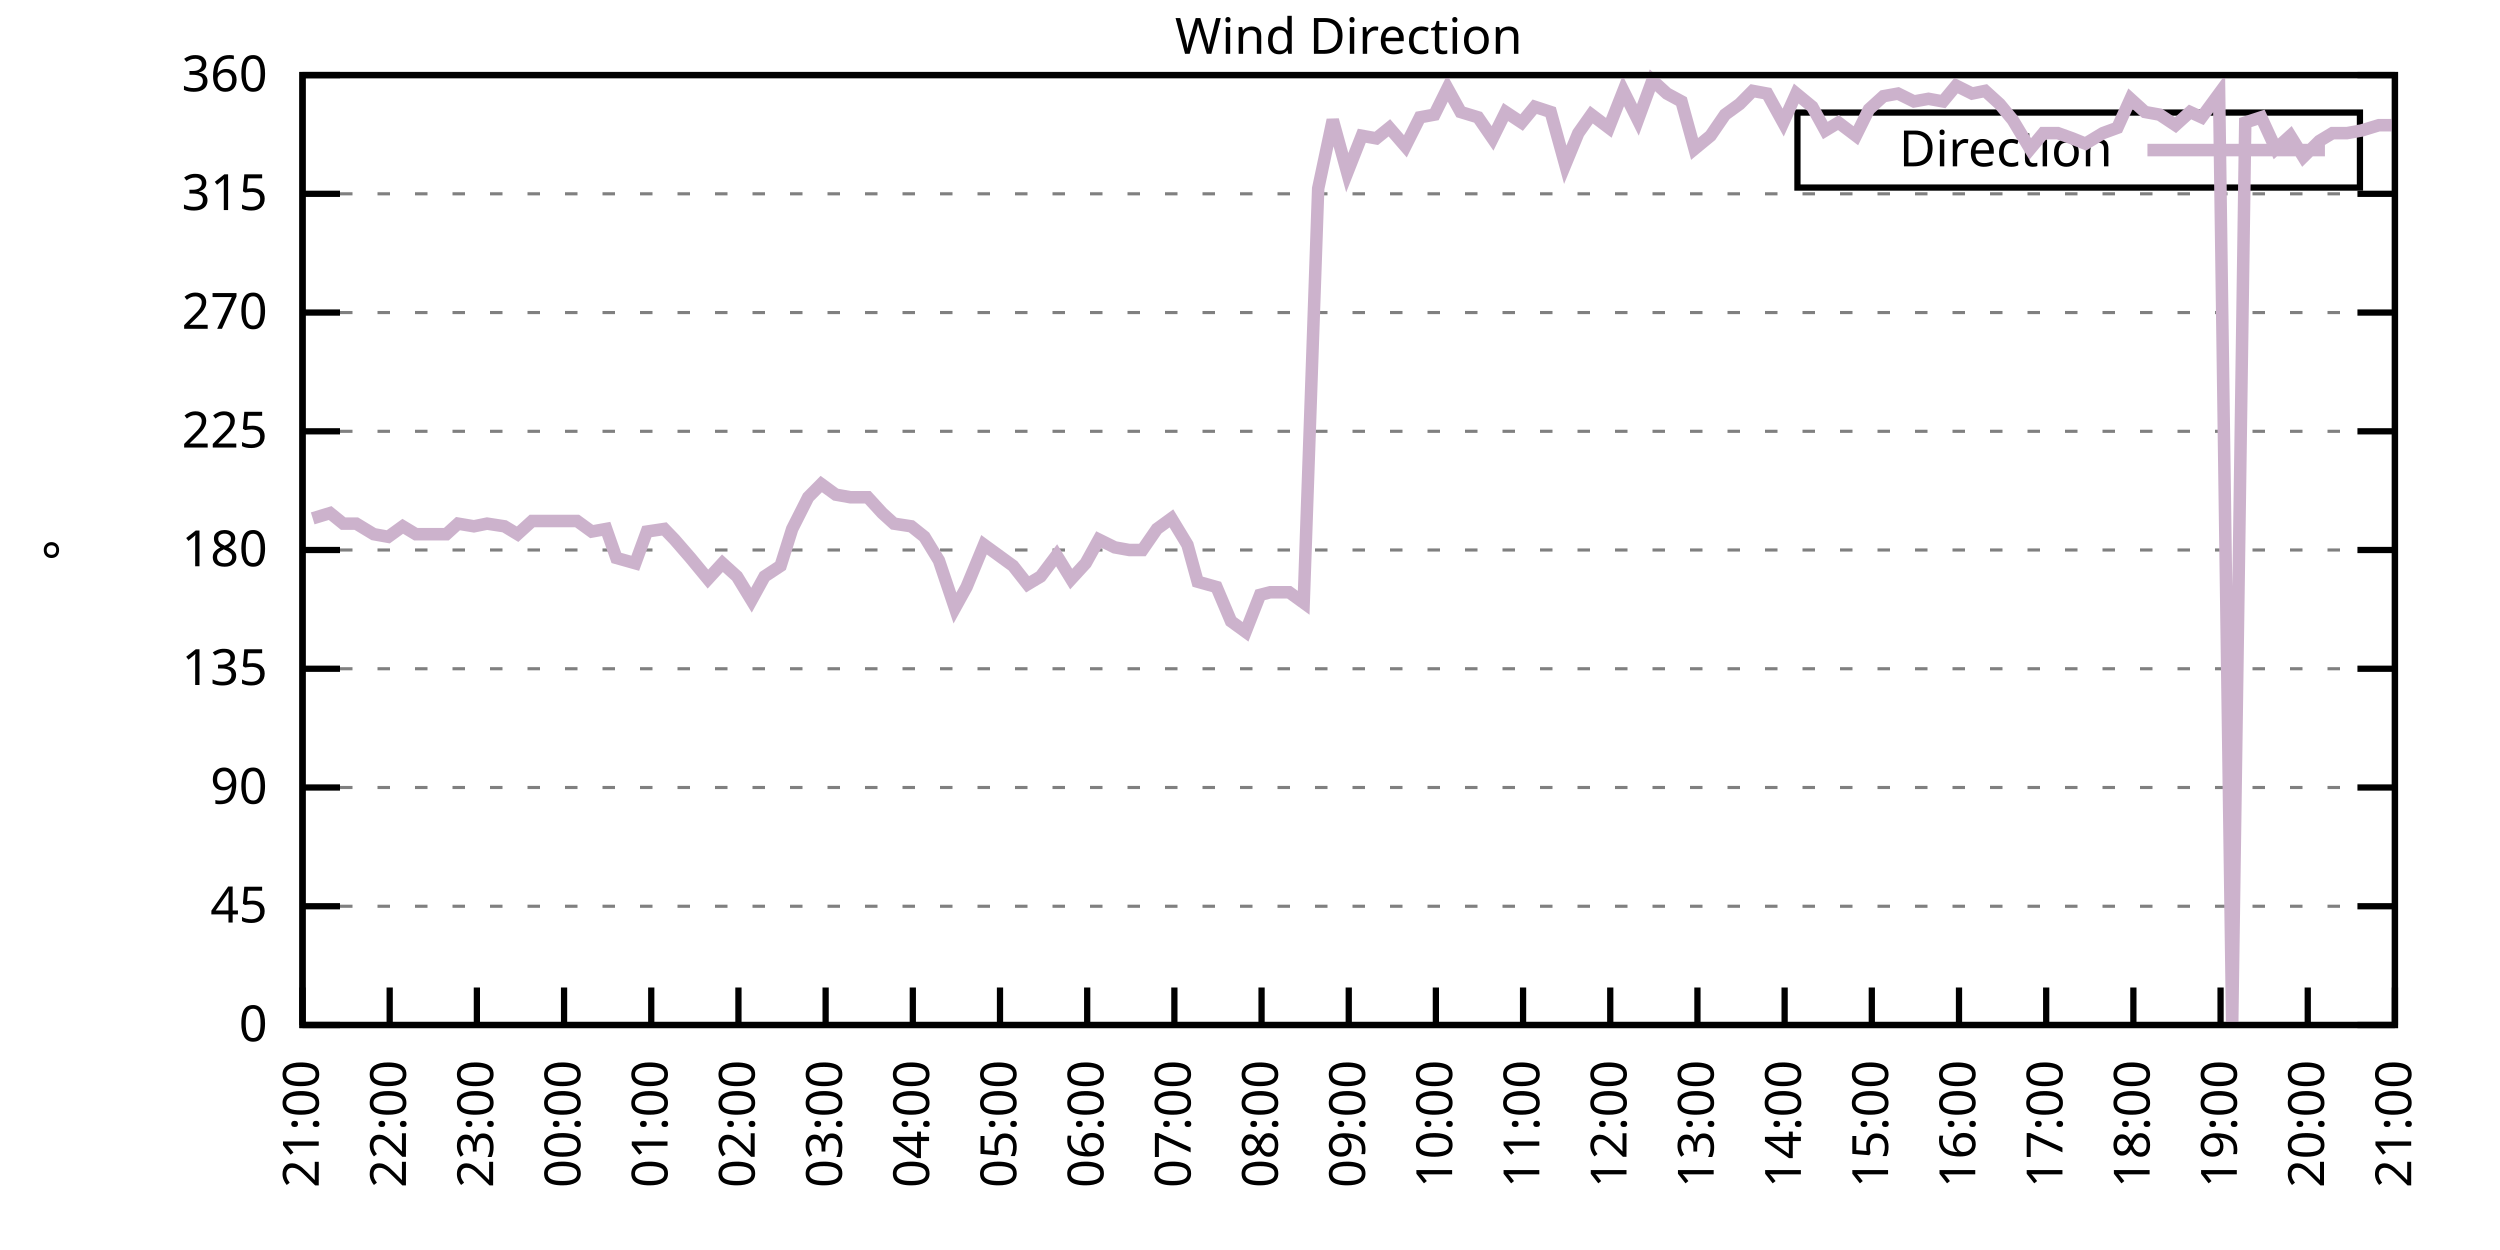
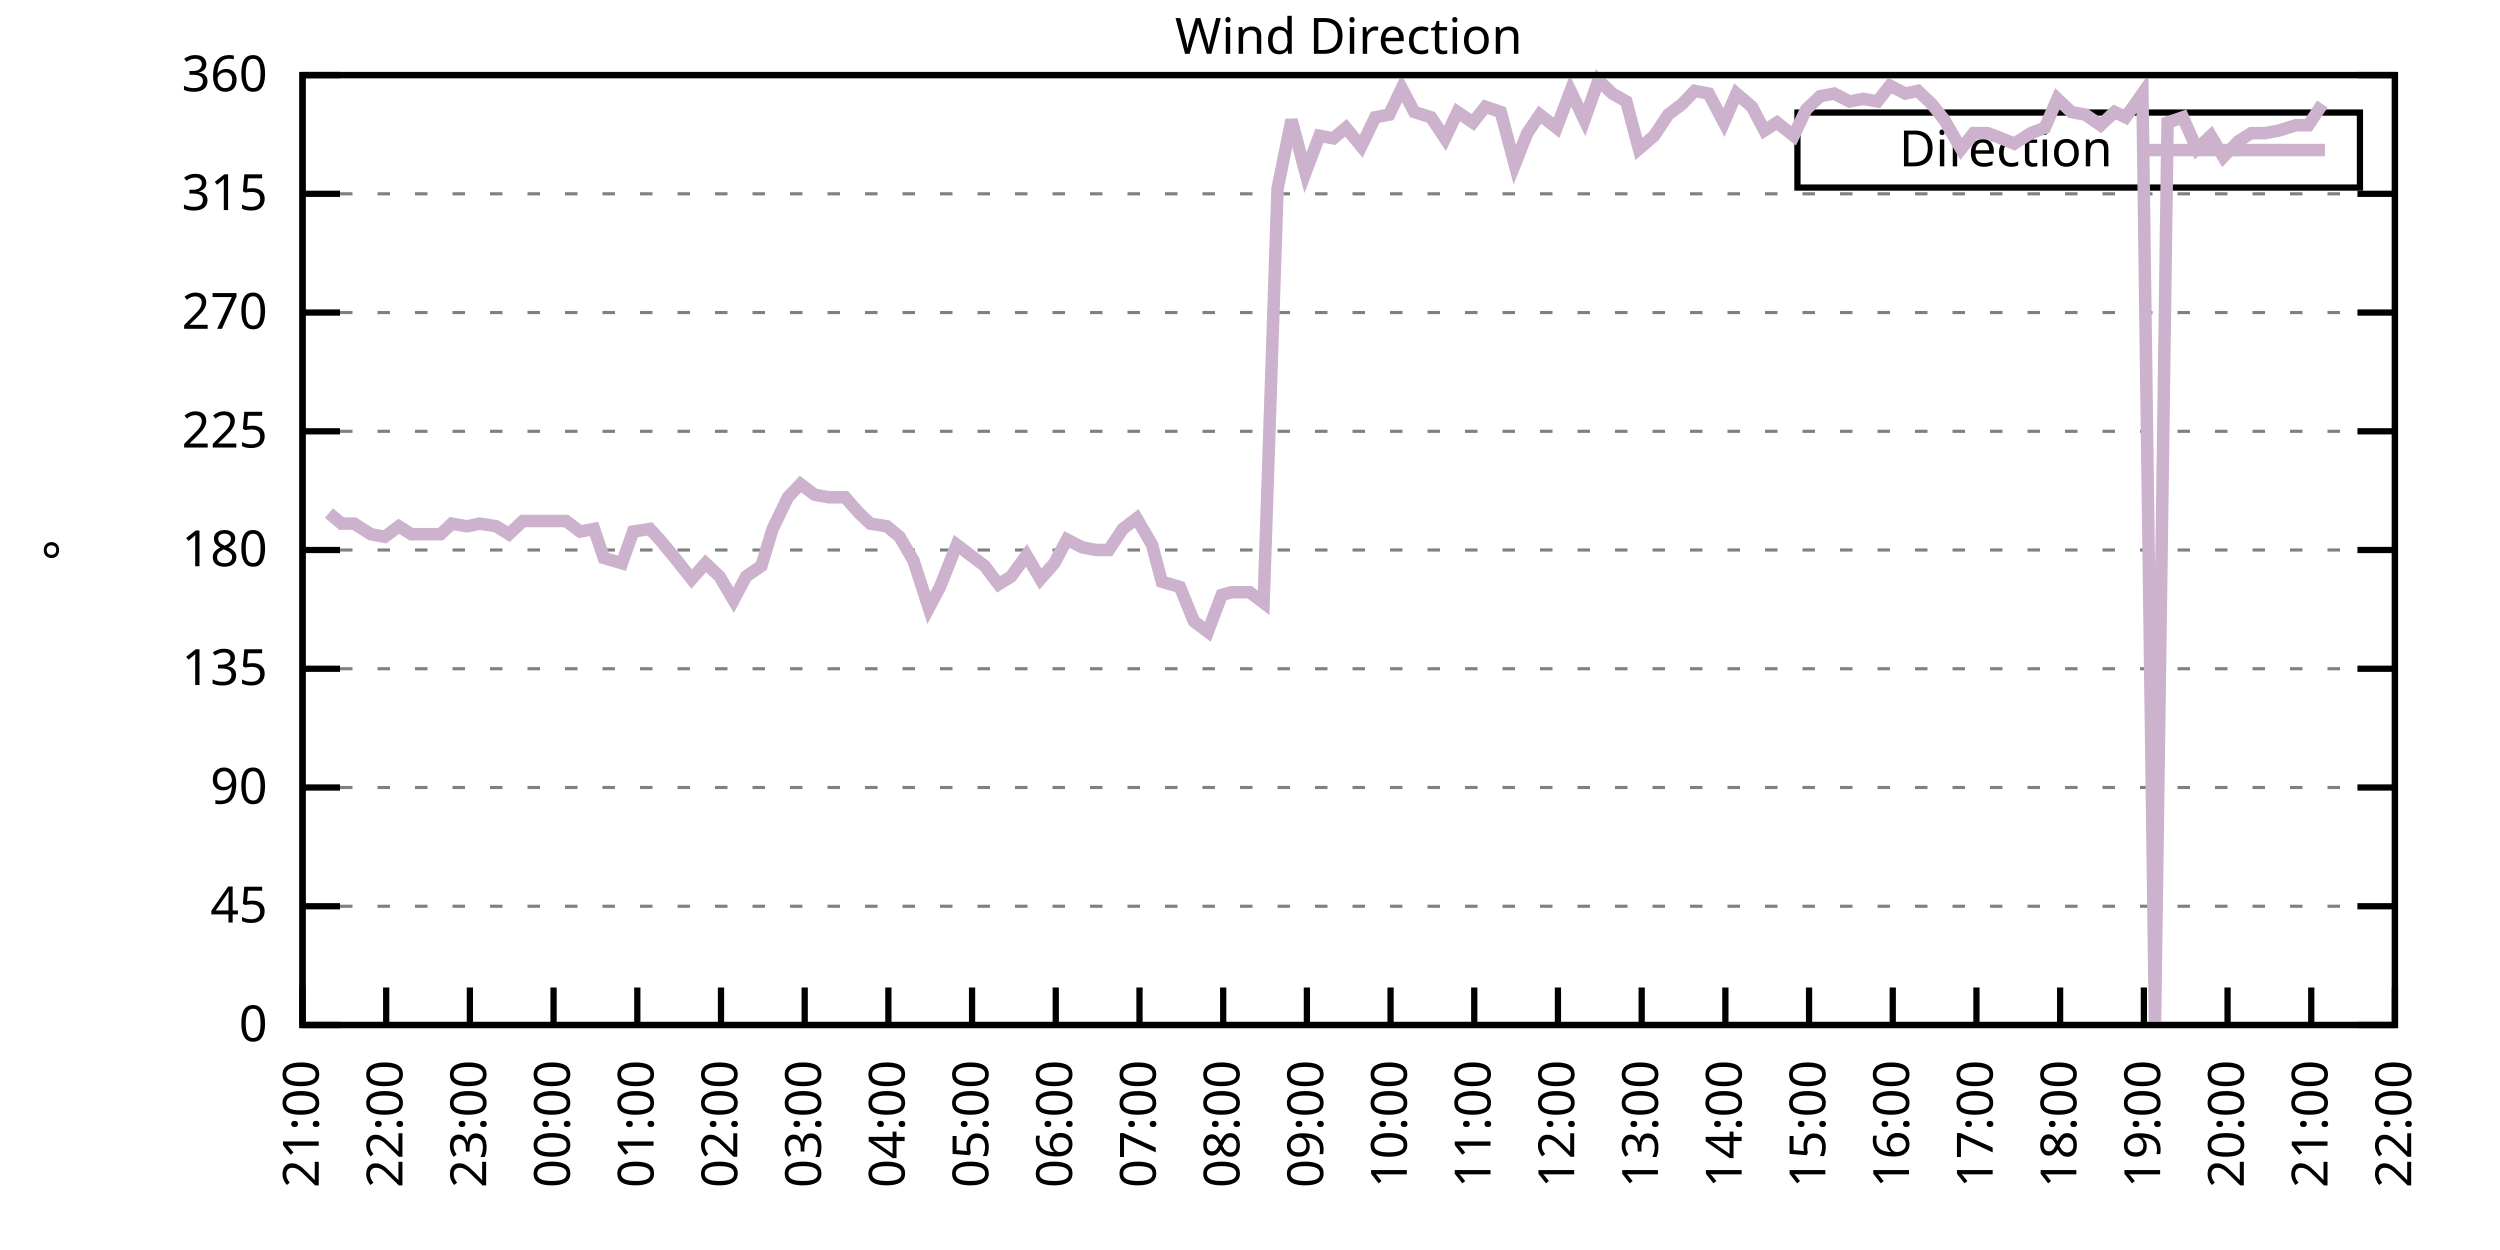
<svg xmlns="http://www.w3.org/2000/svg" xmlns:xlink="http://www.w3.org/1999/xlink" width="400" height="200" viewBox="0 0 400 200">
  <g id="gnuplot_canvas">
    <rect x="0" y="0" width="400" height="200" fill="none" />
    <defs>
      <circle id="gpDot" r="0.5" stroke-width="0.5" stroke="currentColor" />
      <path id="gpPt0" stroke-width="0.333" stroke="currentColor" d="M-1,0 h2 M0,-1 v2" />
      <path id="gpPt1" stroke-width="0.333" stroke="currentColor" d="M-1,-1 L1,1 M1,-1 L-1,1" />
      <path id="gpPt2" stroke-width="0.333" stroke="currentColor" d="M-1,0 L1,0 M0,-1 L0,1 M-1,-1 L1,1 M-1,1 L1,-1" />
      <rect id="gpPt3" stroke-width="0.333" stroke="currentColor" x="-1" y="-1" width="2" height="2" />
      <rect id="gpPt4" stroke-width="0.333" stroke="currentColor" fill="currentColor" x="-1" y="-1" width="2" height="2" />
      <circle id="gpPt5" stroke-width="0.333" stroke="currentColor" cx="0" cy="0" r="1" />
      <use xlink:href="#gpPt5" id="gpPt6" fill="currentColor" stroke="none" />
      <path id="gpPt7" stroke-width="0.333" stroke="currentColor" d="M0,-1.33 L-1.33,0.67 L1.33,0.67 z" />
      <use xlink:href="#gpPt7" id="gpPt8" fill="currentColor" stroke="none" />
      <use xlink:href="#gpPt7" id="gpPt9" stroke="currentColor" transform="rotate(180)" />
      <use xlink:href="#gpPt9" id="gpPt10" fill="currentColor" stroke="none" />
      <use xlink:href="#gpPt3" id="gpPt11" stroke="currentColor" transform="rotate(45)" />
      <use xlink:href="#gpPt11" id="gpPt12" fill="currentColor" stroke="none" />
      <path id="gpPt13" stroke-width="0.333" stroke="currentColor" d="M0,1.330 L1.265,0.411 L0.782,-1.067 L-0.782,-1.076 L-1.265,0.411 z" />
      <use xlink:href="#gpPt13" id="gpPt14" fill="currentColor" stroke="none" />
      <filter id="textbox" filterUnits="objectBoundingBox" x="0" y="0" height="1" width="1">
        <feFlood flood-color="white" flood-opacity="1" result="bgnd" />
        <feComposite in="SourceGraphic" in2="bgnd" operator="atop" />
      </filter>
      <filter id="greybox" filterUnits="objectBoundingBox" x="0" y="0" height="1" width="1">
        <feFlood flood-color="lightgrey" flood-opacity="1" result="grey" />
        <feComposite in="SourceGraphic" in2="grey" operator="atop" />
      </filter>
    </defs>
    <g fill="none" color="white" stroke="currentColor" stroke-width="1.00" stroke-linecap="butt" stroke-linejoin="miter">
</g>
    <g fill="none" color="black" stroke="currentColor" stroke-width="1.00" stroke-linecap="butt" stroke-linejoin="miter">
      <g stroke="none" shape-rendering="crispEdges">
        <polygon fill="rgb(255, 255, 255)" points="48.40,164.00 383.18,164.00 383.18,12.02 48.40,12.02 " />
      </g>
    </g>
    <g fill="none" color="black" stroke="currentColor" stroke-width="1.00" stroke-linecap="butt" stroke-linejoin="miter">
</g>
    <g fill="none" color="black" stroke="black" stroke-width="0.50" stroke-linecap="butt" stroke-linejoin="miter">
</g>
    <g fill="none" color="gray" stroke="currentColor" stroke-width="0.50" stroke-linecap="butt" stroke-linejoin="miter">
      <path stroke="gray" stroke-dasharray="2,4" class="gridline" d="M48.40,164.00 L383.19,164.00  " />
    </g>
    <g fill="none" color="gray" stroke="gray" stroke-width="1.00" stroke-linecap="butt" stroke-linejoin="miter">
</g>
    <g fill="none" color="black" stroke="currentColor" stroke-width="1.00" stroke-linecap="butt" stroke-linejoin="miter">
      <path stroke="black" d="M48.40,164.00 L54.40,164.00 M383.19,164.00 L377.19,164.00  " />
      <g transform="translate(42.80,166.60)" stroke="none" fill="black" font-family="Sans" font-size="8.00" text-anchor="end">
        <text>
          <tspan font-family="Sans"> 0</tspan>
        </text>
      </g>
    </g>
    <g fill="none" color="black" stroke="currentColor" stroke-width="1.00" stroke-linecap="butt" stroke-linejoin="miter">
</g>
    <g fill="none" color="black" stroke="black" stroke-width="0.50" stroke-linecap="butt" stroke-linejoin="miter">
</g>
    <g fill="none" color="gray" stroke="currentColor" stroke-width="0.50" stroke-linecap="butt" stroke-linejoin="miter">
      <path stroke="gray" stroke-dasharray="2,4" class="gridline" d="M48.40,145.00 L383.19,145.00  " />
    </g>
    <g fill="none" color="gray" stroke="gray" stroke-width="1.00" stroke-linecap="butt" stroke-linejoin="miter">
</g>
    <g fill="none" color="black" stroke="currentColor" stroke-width="1.00" stroke-linecap="butt" stroke-linejoin="miter">
      <path stroke="black" d="M48.40,145.00 L54.40,145.00 M383.19,145.00 L377.19,145.00  " />
      <g transform="translate(42.80,147.60)" stroke="none" fill="black" font-family="Sans" font-size="8.00" text-anchor="end">
        <text>
          <tspan font-family="Sans"> 45</tspan>
        </text>
      </g>
    </g>
    <g fill="none" color="black" stroke="currentColor" stroke-width="1.00" stroke-linecap="butt" stroke-linejoin="miter">
</g>
    <g fill="none" color="black" stroke="black" stroke-width="0.50" stroke-linecap="butt" stroke-linejoin="miter">
</g>
    <g fill="none" color="gray" stroke="currentColor" stroke-width="0.50" stroke-linecap="butt" stroke-linejoin="miter">
      <path stroke="gray" stroke-dasharray="2,4" class="gridline" d="M48.40,126.00 L383.19,126.00  " />
    </g>
    <g fill="none" color="gray" stroke="gray" stroke-width="1.00" stroke-linecap="butt" stroke-linejoin="miter">
</g>
    <g fill="none" color="black" stroke="currentColor" stroke-width="1.00" stroke-linecap="butt" stroke-linejoin="miter">
      <path stroke="black" d="M48.40,126.00 L54.40,126.00 M383.19,126.00 L377.19,126.00  " />
      <g transform="translate(42.80,128.60)" stroke="none" fill="black" font-family="Sans" font-size="8.00" text-anchor="end">
        <text>
          <tspan font-family="Sans"> 90</tspan>
        </text>
      </g>
    </g>
    <g fill="none" color="black" stroke="currentColor" stroke-width="1.00" stroke-linecap="butt" stroke-linejoin="miter">
</g>
    <g fill="none" color="black" stroke="black" stroke-width="0.50" stroke-linecap="butt" stroke-linejoin="miter">
</g>
    <g fill="none" color="gray" stroke="currentColor" stroke-width="0.50" stroke-linecap="butt" stroke-linejoin="miter">
      <path stroke="gray" stroke-dasharray="2,4" class="gridline" d="M48.40,107.00 L383.19,107.00  " />
    </g>
    <g fill="none" color="gray" stroke="gray" stroke-width="1.00" stroke-linecap="butt" stroke-linejoin="miter">
</g>
    <g fill="none" color="black" stroke="currentColor" stroke-width="1.00" stroke-linecap="butt" stroke-linejoin="miter">
      <path stroke="black" d="M48.40,107.00 L54.40,107.00 M383.19,107.00 L377.19,107.00  " />
      <g transform="translate(42.80,109.60)" stroke="none" fill="black" font-family="Sans" font-size="8.00" text-anchor="end">
        <text>
          <tspan font-family="Sans"> 135</tspan>
        </text>
      </g>
    </g>
    <g fill="none" color="black" stroke="currentColor" stroke-width="1.00" stroke-linecap="butt" stroke-linejoin="miter">
</g>
    <g fill="none" color="black" stroke="black" stroke-width="0.50" stroke-linecap="butt" stroke-linejoin="miter">
</g>
    <g fill="none" color="gray" stroke="currentColor" stroke-width="0.50" stroke-linecap="butt" stroke-linejoin="miter">
      <path stroke="gray" stroke-dasharray="2,4" class="gridline" d="M48.40,88.00 L383.19,88.00  " />
    </g>
    <g fill="none" color="gray" stroke="gray" stroke-width="1.00" stroke-linecap="butt" stroke-linejoin="miter">
</g>
    <g fill="none" color="black" stroke="currentColor" stroke-width="1.00" stroke-linecap="butt" stroke-linejoin="miter">
      <path stroke="black" d="M48.40,88.00 L54.40,88.00 M383.19,88.00 L377.19,88.00  " />
      <g transform="translate(42.80,90.60)" stroke="none" fill="black" font-family="Sans" font-size="8.00" text-anchor="end">
        <text>
          <tspan font-family="Sans"> 180</tspan>
        </text>
      </g>
    </g>
    <g fill="none" color="black" stroke="currentColor" stroke-width="1.00" stroke-linecap="butt" stroke-linejoin="miter">
</g>
    <g fill="none" color="black" stroke="black" stroke-width="0.50" stroke-linecap="butt" stroke-linejoin="miter">
</g>
    <g fill="none" color="gray" stroke="currentColor" stroke-width="0.50" stroke-linecap="butt" stroke-linejoin="miter">
      <path stroke="gray" stroke-dasharray="2,4" class="gridline" d="M48.40,69.01 L383.19,69.01  " />
    </g>
    <g fill="none" color="gray" stroke="gray" stroke-width="1.00" stroke-linecap="butt" stroke-linejoin="miter">
</g>
    <g fill="none" color="black" stroke="currentColor" stroke-width="1.00" stroke-linecap="butt" stroke-linejoin="miter">
      <path stroke="black" d="M48.40,69.01 L54.40,69.01 M383.19,69.01 L377.19,69.01  " />
      <g transform="translate(42.80,71.61)" stroke="none" fill="black" font-family="Sans" font-size="8.00" text-anchor="end">
        <text>
          <tspan font-family="Sans"> 225</tspan>
        </text>
      </g>
    </g>
    <g fill="none" color="black" stroke="currentColor" stroke-width="1.00" stroke-linecap="butt" stroke-linejoin="miter">
</g>
    <g fill="none" color="black" stroke="black" stroke-width="0.50" stroke-linecap="butt" stroke-linejoin="miter">
</g>
    <g fill="none" color="gray" stroke="currentColor" stroke-width="0.50" stroke-linecap="butt" stroke-linejoin="miter">
      <path stroke="gray" stroke-dasharray="2,4" class="gridline" d="M48.40,50.01 L383.19,50.01  " />
    </g>
    <g fill="none" color="gray" stroke="gray" stroke-width="1.00" stroke-linecap="butt" stroke-linejoin="miter">
</g>
    <g fill="none" color="black" stroke="currentColor" stroke-width="1.00" stroke-linecap="butt" stroke-linejoin="miter">
      <path stroke="black" d="M48.40,50.01 L54.40,50.01 M383.19,50.01 L377.19,50.01  " />
      <g transform="translate(42.80,52.61)" stroke="none" fill="black" font-family="Sans" font-size="8.00" text-anchor="end">
        <text>
          <tspan font-family="Sans"> 270</tspan>
        </text>
      </g>
    </g>
    <g fill="none" color="black" stroke="currentColor" stroke-width="1.00" stroke-linecap="butt" stroke-linejoin="miter">
</g>
    <g fill="none" color="black" stroke="black" stroke-width="0.50" stroke-linecap="butt" stroke-linejoin="miter">
</g>
    <g fill="none" color="gray" stroke="currentColor" stroke-width="0.50" stroke-linecap="butt" stroke-linejoin="miter">
      <path stroke="gray" stroke-dasharray="2,4" class="gridline" d="M48.40,31.01 L383.19,31.01  " />
    </g>
    <g fill="none" color="gray" stroke="gray" stroke-width="1.00" stroke-linecap="butt" stroke-linejoin="miter">
</g>
    <g fill="none" color="black" stroke="currentColor" stroke-width="1.00" stroke-linecap="butt" stroke-linejoin="miter">
      <path stroke="black" d="M48.40,31.01 L54.40,31.01 M383.19,31.01 L377.19,31.01  " />
      <g transform="translate(42.80,33.61)" stroke="none" fill="black" font-family="Sans" font-size="8.00" text-anchor="end">
        <text>
          <tspan font-family="Sans"> 315</tspan>
        </text>
      </g>
    </g>
    <g fill="none" color="black" stroke="currentColor" stroke-width="1.00" stroke-linecap="butt" stroke-linejoin="miter">
</g>
    <g fill="none" color="black" stroke="black" stroke-width="0.50" stroke-linecap="butt" stroke-linejoin="miter">
</g>
    <g fill="none" color="gray" stroke="currentColor" stroke-width="0.50" stroke-linecap="butt" stroke-linejoin="miter">
      <path stroke="gray" stroke-dasharray="2,4" class="gridline" d="M48.40,12.01 L383.19,12.01  " />
    </g>
    <g fill="none" color="gray" stroke="gray" stroke-width="1.00" stroke-linecap="butt" stroke-linejoin="miter">
</g>
    <g fill="none" color="black" stroke="currentColor" stroke-width="1.00" stroke-linecap="butt" stroke-linejoin="miter">
      <path stroke="black" d="M48.40,12.01 L54.40,12.01 M383.19,12.01 L377.19,12.01  " />
      <g transform="translate(42.80,14.61)" stroke="none" fill="black" font-family="Sans" font-size="8.00" text-anchor="end">
        <text>
          <tspan font-family="Sans"> 360</tspan>
        </text>
      </g>
    </g>
    <g fill="none" color="black" stroke="currentColor" stroke-width="1.00" stroke-linecap="butt" stroke-linejoin="miter">
      <path stroke="black" d="M48.40,164.00 L48.40,158.00  " />
      <g transform="translate(51.00,169.60) rotate(270.00)" stroke="none" fill="black" font-family="Sans" font-size="8.00" text-anchor="end">
        <text>
          <tspan font-family="Sans">21:00</tspan>
        </text>
      </g>
    </g>
    <g fill="none" color="black" stroke="currentColor" stroke-width="1.00" stroke-linecap="butt" stroke-linejoin="miter">
-       <path stroke="black" d="M62.35,164.00 L62.35,158.00  " />
-       <g transform="translate(64.95,169.60) rotate(270.00)" stroke="none" fill="black" font-family="Sans" font-size="8.00" text-anchor="end">
+       <path stroke="black" d="M61.79,164.00 L61.79,158.00  " />
+       <g transform="translate(64.39,169.60) rotate(270.00)" stroke="none" fill="black" font-family="Sans" font-size="8.00" text-anchor="end">
        <text>
          <tspan font-family="Sans">22:00</tspan>
        </text>
      </g>
    </g>
    <g fill="none" color="black" stroke="currentColor" stroke-width="1.00" stroke-linecap="butt" stroke-linejoin="miter">
-       <path stroke="black" d="M76.30,164.00 L76.30,158.00  " />
-       <g transform="translate(78.90,169.60) rotate(270.00)" stroke="none" fill="black" font-family="Sans" font-size="8.00" text-anchor="end">
+       <path stroke="black" d="M75.18,164.00 L75.18,158.00  " />
+       <g transform="translate(77.78,169.60) rotate(270.00)" stroke="none" fill="black" font-family="Sans" font-size="8.00" text-anchor="end">
        <text>
          <tspan font-family="Sans">23:00</tspan>
        </text>
      </g>
    </g>
    <g fill="none" color="black" stroke="currentColor" stroke-width="1.00" stroke-linecap="butt" stroke-linejoin="miter">
-       <path stroke="black" d="M90.25,164.00 L90.25,158.00  " />
-       <g transform="translate(92.85,169.60) rotate(270.00)" stroke="none" fill="black" font-family="Sans" font-size="8.00" text-anchor="end">
+       <path stroke="black" d="M88.57,164.00 L88.57,158.00  " />
+       <g transform="translate(91.17,169.60) rotate(270.00)" stroke="none" fill="black" font-family="Sans" font-size="8.00" text-anchor="end">
        <text>
          <tspan font-family="Sans">00:00</tspan>
        </text>
      </g>
    </g>
    <g fill="none" color="black" stroke="currentColor" stroke-width="1.00" stroke-linecap="butt" stroke-linejoin="miter">
-       <path stroke="black" d="M104.20,164.00 L104.20,158.00  " />
-       <g transform="translate(106.80,169.60) rotate(270.00)" stroke="none" fill="black" font-family="Sans" font-size="8.00" text-anchor="end">
+       <path stroke="black" d="M101.97,164.00 L101.97,158.00  " />
+       <g transform="translate(104.57,169.60) rotate(270.00)" stroke="none" fill="black" font-family="Sans" font-size="8.00" text-anchor="end">
        <text>
          <tspan font-family="Sans">01:00</tspan>
        </text>
      </g>
    </g>
    <g fill="none" color="black" stroke="currentColor" stroke-width="1.00" stroke-linecap="butt" stroke-linejoin="miter">
-       <path stroke="black" d="M118.15,164.00 L118.15,158.00  " />
-       <g transform="translate(120.75,169.60) rotate(270.00)" stroke="none" fill="black" font-family="Sans" font-size="8.00" text-anchor="end">
+       <path stroke="black" d="M115.36,164.00 L115.36,158.00  " />
+       <g transform="translate(117.96,169.60) rotate(270.00)" stroke="none" fill="black" font-family="Sans" font-size="8.00" text-anchor="end">
        <text>
          <tspan font-family="Sans">02:00</tspan>
        </text>
      </g>
    </g>
    <g fill="none" color="black" stroke="currentColor" stroke-width="1.00" stroke-linecap="butt" stroke-linejoin="miter">
-       <path stroke="black" d="M132.10,164.00 L132.10,158.00  " />
-       <g transform="translate(134.70,169.60) rotate(270.00)" stroke="none" fill="black" font-family="Sans" font-size="8.00" text-anchor="end">
+       <path stroke="black" d="M128.75,164.00 L128.75,158.00  " />
+       <g transform="translate(131.35,169.60) rotate(270.00)" stroke="none" fill="black" font-family="Sans" font-size="8.00" text-anchor="end">
        <text>
          <tspan font-family="Sans">03:00</tspan>
        </text>
      </g>
    </g>
    <g fill="none" color="black" stroke="currentColor" stroke-width="1.00" stroke-linecap="butt" stroke-linejoin="miter">
-       <path stroke="black" d="M146.05,164.00 L146.05,158.00  " />
-       <g transform="translate(148.65,169.60) rotate(270.00)" stroke="none" fill="black" font-family="Sans" font-size="8.00" text-anchor="end">
+       <path stroke="black" d="M142.14,164.00 L142.14,158.00  " />
+       <g transform="translate(144.74,169.60) rotate(270.00)" stroke="none" fill="black" font-family="Sans" font-size="8.00" text-anchor="end">
        <text>
          <tspan font-family="Sans">04:00</tspan>
        </text>
      </g>
    </g>
    <g fill="none" color="black" stroke="currentColor" stroke-width="1.00" stroke-linecap="butt" stroke-linejoin="miter">
-       <path stroke="black" d="M160.00,164.00 L160.00,158.00  " />
-       <g transform="translate(162.60,169.60) rotate(270.00)" stroke="none" fill="black" font-family="Sans" font-size="8.00" text-anchor="end">
+       <path stroke="black" d="M155.53,164.00 L155.53,158.00  " />
+       <g transform="translate(158.13,169.60) rotate(270.00)" stroke="none" fill="black" font-family="Sans" font-size="8.00" text-anchor="end">
        <text>
          <tspan font-family="Sans">05:00</tspan>
        </text>
      </g>
    </g>
    <g fill="none" color="black" stroke="currentColor" stroke-width="1.00" stroke-linecap="butt" stroke-linejoin="miter">
-       <path stroke="black" d="M173.95,164.00 L173.95,158.00  " />
-       <g transform="translate(176.55,169.60) rotate(270.00)" stroke="none" fill="black" font-family="Sans" font-size="8.00" text-anchor="end">
+       <path stroke="black" d="M168.92,164.00 L168.92,158.00  " />
+       <g transform="translate(171.52,169.60) rotate(270.00)" stroke="none" fill="black" font-family="Sans" font-size="8.00" text-anchor="end">
        <text>
          <tspan font-family="Sans">06:00</tspan>
        </text>
      </g>
    </g>
    <g fill="none" color="black" stroke="currentColor" stroke-width="1.00" stroke-linecap="butt" stroke-linejoin="miter">
-       <path stroke="black" d="M187.90,164.00 L187.90,158.00  " />
-       <g transform="translate(190.50,169.60) rotate(270.00)" stroke="none" fill="black" font-family="Sans" font-size="8.00" text-anchor="end">
+       <path stroke="black" d="M182.32,164.00 L182.32,158.00  " />
+       <g transform="translate(184.92,169.60) rotate(270.00)" stroke="none" fill="black" font-family="Sans" font-size="8.00" text-anchor="end">
        <text>
          <tspan font-family="Sans">07:00</tspan>
        </text>
      </g>
    </g>
    <g fill="none" color="black" stroke="currentColor" stroke-width="1.00" stroke-linecap="butt" stroke-linejoin="miter">
-       <path stroke="black" d="M201.85,164.00 L201.85,158.00  " />
-       <g transform="translate(204.45,169.60) rotate(270.00)" stroke="none" fill="black" font-family="Sans" font-size="8.00" text-anchor="end">
+       <path stroke="black" d="M195.71,164.00 L195.71,158.00  " />
+       <g transform="translate(198.31,169.60) rotate(270.00)" stroke="none" fill="black" font-family="Sans" font-size="8.00" text-anchor="end">
        <text>
          <tspan font-family="Sans">08:00</tspan>
        </text>
      </g>
    </g>
    <g fill="none" color="black" stroke="currentColor" stroke-width="1.00" stroke-linecap="butt" stroke-linejoin="miter">
-       <path stroke="black" d="M215.80,164.00 L215.80,158.00  " />
-       <g transform="translate(218.40,169.60) rotate(270.00)" stroke="none" fill="black" font-family="Sans" font-size="8.00" text-anchor="end">
+       <path stroke="black" d="M209.10,164.00 L209.10,158.00  " />
+       <g transform="translate(211.70,169.60) rotate(270.00)" stroke="none" fill="black" font-family="Sans" font-size="8.00" text-anchor="end">
        <text>
          <tspan font-family="Sans">09:00</tspan>
        </text>
      </g>
    </g>
    <g fill="none" color="black" stroke="currentColor" stroke-width="1.00" stroke-linecap="butt" stroke-linejoin="miter">
-       <path stroke="black" d="M229.74,164.00 L229.74,158.00  " />
-       <g transform="translate(232.34,169.60) rotate(270.00)" stroke="none" fill="black" font-family="Sans" font-size="8.00" text-anchor="end">
+       <path stroke="black" d="M222.49,164.00 L222.49,158.00  " />
+       <g transform="translate(225.09,169.60) rotate(270.00)" stroke="none" fill="black" font-family="Sans" font-size="8.00" text-anchor="end">
        <text>
          <tspan font-family="Sans">10:00</tspan>
        </text>
      </g>
    </g>
    <g fill="none" color="black" stroke="currentColor" stroke-width="1.00" stroke-linecap="butt" stroke-linejoin="miter">
-       <path stroke="black" d="M243.69,164.00 L243.69,158.00  " />
-       <g transform="translate(246.29,169.60) rotate(270.00)" stroke="none" fill="black" font-family="Sans" font-size="8.00" text-anchor="end">
+       <path stroke="black" d="M235.88,164.00 L235.88,158.00  " />
+       <g transform="translate(238.48,169.60) rotate(270.00)" stroke="none" fill="black" font-family="Sans" font-size="8.00" text-anchor="end">
        <text>
          <tspan font-family="Sans">11:00</tspan>
        </text>
      </g>
    </g>
    <g fill="none" color="black" stroke="currentColor" stroke-width="1.00" stroke-linecap="butt" stroke-linejoin="miter">
-       <path stroke="black" d="M257.64,164.00 L257.64,158.00  " />
-       <g transform="translate(260.24,169.60) rotate(270.00)" stroke="none" fill="black" font-family="Sans" font-size="8.00" text-anchor="end">
+       <path stroke="black" d="M249.27,164.00 L249.27,158.00  " />
+       <g transform="translate(251.87,169.60) rotate(270.00)" stroke="none" fill="black" font-family="Sans" font-size="8.00" text-anchor="end">
        <text>
          <tspan font-family="Sans">12:00</tspan>
        </text>
      </g>
    </g>
    <g fill="none" color="black" stroke="currentColor" stroke-width="1.00" stroke-linecap="butt" stroke-linejoin="miter">
-       <path stroke="black" d="M271.59,164.00 L271.59,158.00  " />
-       <g transform="translate(274.19,169.60) rotate(270.00)" stroke="none" fill="black" font-family="Sans" font-size="8.00" text-anchor="end">
+       <path stroke="black" d="M262.67,164.00 L262.67,158.00  " />
+       <g transform="translate(265.27,169.60) rotate(270.00)" stroke="none" fill="black" font-family="Sans" font-size="8.00" text-anchor="end">
        <text>
          <tspan font-family="Sans">13:00</tspan>
        </text>
      </g>
    </g>
    <g fill="none" color="black" stroke="currentColor" stroke-width="1.00" stroke-linecap="butt" stroke-linejoin="miter">
-       <path stroke="black" d="M285.54,164.00 L285.54,158.00  " />
-       <g transform="translate(288.14,169.60) rotate(270.00)" stroke="none" fill="black" font-family="Sans" font-size="8.00" text-anchor="end">
+       <path stroke="black" d="M276.06,164.00 L276.06,158.00  " />
+       <g transform="translate(278.66,169.60) rotate(270.00)" stroke="none" fill="black" font-family="Sans" font-size="8.00" text-anchor="end">
        <text>
          <tspan font-family="Sans">14:00</tspan>
        </text>
      </g>
    </g>
    <g fill="none" color="black" stroke="currentColor" stroke-width="1.00" stroke-linecap="butt" stroke-linejoin="miter">
-       <path stroke="black" d="M299.49,164.00 L299.49,158.00  " />
-       <g transform="translate(302.09,169.60) rotate(270.00)" stroke="none" fill="black" font-family="Sans" font-size="8.00" text-anchor="end">
+       <path stroke="black" d="M289.45,164.00 L289.45,158.00  " />
+       <g transform="translate(292.05,169.60) rotate(270.00)" stroke="none" fill="black" font-family="Sans" font-size="8.00" text-anchor="end">
        <text>
          <tspan font-family="Sans">15:00</tspan>
        </text>
      </g>
    </g>
    <g fill="none" color="black" stroke="currentColor" stroke-width="1.00" stroke-linecap="butt" stroke-linejoin="miter">
-       <path stroke="black" d="M313.44,164.00 L313.44,158.00  " />
-       <g transform="translate(316.04,169.60) rotate(270.00)" stroke="none" fill="black" font-family="Sans" font-size="8.00" text-anchor="end">
+       <path stroke="black" d="M302.84,164.00 L302.84,158.00  " />
+       <g transform="translate(305.44,169.60) rotate(270.00)" stroke="none" fill="black" font-family="Sans" font-size="8.00" text-anchor="end">
        <text>
          <tspan font-family="Sans">16:00</tspan>
        </text>
      </g>
    </g>
    <g fill="none" color="black" stroke="currentColor" stroke-width="1.00" stroke-linecap="butt" stroke-linejoin="miter">
-       <path stroke="black" d="M327.39,164.00 L327.39,158.00  " />
-       <g transform="translate(329.99,169.60) rotate(270.00)" stroke="none" fill="black" font-family="Sans" font-size="8.00" text-anchor="end">
+       <path stroke="black" d="M316.23,164.00 L316.23,158.00  " />
+       <g transform="translate(318.83,169.60) rotate(270.00)" stroke="none" fill="black" font-family="Sans" font-size="8.00" text-anchor="end">
        <text>
          <tspan font-family="Sans">17:00</tspan>
        </text>
      </g>
    </g>
    <g fill="none" color="black" stroke="currentColor" stroke-width="1.00" stroke-linecap="butt" stroke-linejoin="miter">
-       <path stroke="black" d="M341.34,164.00 L341.34,158.00  " />
-       <g transform="translate(343.94,169.60) rotate(270.00)" stroke="none" fill="black" font-family="Sans" font-size="8.00" text-anchor="end">
+       <path stroke="black" d="M329.62,164.00 L329.62,158.00  " />
+       <g transform="translate(332.22,169.60) rotate(270.00)" stroke="none" fill="black" font-family="Sans" font-size="8.00" text-anchor="end">
        <text>
          <tspan font-family="Sans">18:00</tspan>
        </text>
      </g>
    </g>
    <g fill="none" color="black" stroke="currentColor" stroke-width="1.00" stroke-linecap="butt" stroke-linejoin="miter">
-       <path stroke="black" d="M355.29,164.00 L355.29,158.00  " />
-       <g transform="translate(357.89,169.60) rotate(270.00)" stroke="none" fill="black" font-family="Sans" font-size="8.00" text-anchor="end">
+       <path stroke="black" d="M343.02,164.00 L343.02,158.00  " />
+       <g transform="translate(345.62,169.60) rotate(270.00)" stroke="none" fill="black" font-family="Sans" font-size="8.00" text-anchor="end">
        <text>
          <tspan font-family="Sans">19:00</tspan>
        </text>
      </g>
    </g>
    <g fill="none" color="black" stroke="currentColor" stroke-width="1.00" stroke-linecap="butt" stroke-linejoin="miter">
-       <path stroke="black" d="M369.24,164.00 L369.24,158.00  " />
-       <g transform="translate(371.84,169.60) rotate(270.00)" stroke="none" fill="black" font-family="Sans" font-size="8.00" text-anchor="end">
+       <path stroke="black" d="M356.41,164.00 L356.41,158.00  " />
+       <g transform="translate(359.01,169.60) rotate(270.00)" stroke="none" fill="black" font-family="Sans" font-size="8.00" text-anchor="end">
        <text>
          <tspan font-family="Sans">20:00</tspan>
+         </text>
+       </g>
+     </g>
+     <g fill="none" color="black" stroke="currentColor" stroke-width="1.00" stroke-linecap="butt" stroke-linejoin="miter">
+       <path stroke="black" d="M369.80,164.00 L369.80,158.00  " />
+       <g transform="translate(372.40,169.60) rotate(270.00)" stroke="none" fill="black" font-family="Sans" font-size="8.00" text-anchor="end">
+         <text>
+           <tspan font-family="Sans">21:00</tspan>
        </text>
      </g>
    </g>
    <g fill="none" color="black" stroke="currentColor" stroke-width="1.00" stroke-linecap="butt" stroke-linejoin="miter">
      <path stroke="black" d="M383.19,164.00 L383.19,158.00  " />
      <g transform="translate(385.79,169.60) rotate(270.00)" stroke="none" fill="black" font-family="Sans" font-size="8.00" text-anchor="end">
        <text>
-           <tspan font-family="Sans">21:00</tspan>
+           <tspan font-family="Sans">22:00</tspan>
        </text>
      </g>
    </g>
    <g fill="none" color="black" stroke="currentColor" stroke-width="1.00" stroke-linecap="butt" stroke-linejoin="miter">
</g>
    <g fill="none" color="black" stroke="currentColor" stroke-width="1.00" stroke-linecap="butt" stroke-linejoin="miter">
      <path stroke="black" d="M48.40,12.01 L48.40,164.00 L383.19,164.00 L383.19,12.01 L48.40,12.01 Z  " />
    </g>
    <g fill="none" color="black" stroke="currentColor" stroke-width="1.00" stroke-linecap="butt" stroke-linejoin="miter">
</g>
    <g fill="none" color="black" stroke="currentColor" stroke-width="1.00" stroke-linecap="butt" stroke-linejoin="miter">
      <path stroke="black" d="M287.59,30.01 L287.59,18.01 L377.59,18.01 L377.59,30.01 L287.59,30.01 Z  " />
    </g>
    <g id="Wind_direction_plot_1">
      <g fill="none" color="white" stroke="black" stroke-width="2.00" stroke-linecap="butt" stroke-linejoin="miter">
</g>
      <g fill="none" color="black" stroke="currentColor" stroke-width="2.00" stroke-linecap="butt" stroke-linejoin="miter">
        <g transform="translate(337.99,26.61)" stroke="none" fill="black" font-family="Sans" font-size="8.00" text-anchor="end">
          <text>
            <tspan font-family="Sans">Direction</tspan>
          </text>
        </g>
      </g>
      <g fill="none" color="black" stroke="currentColor" stroke-width="2.00" stroke-linecap="butt" stroke-linejoin="miter">
-         <path stroke="rgb(204, 178, 204)" d="M343.59,24.01 L371.99,24.01 M50.03,82.94 L52.82,82.09 L54.91,83.78 L57.00,83.78 L59.79,85.47 L62.12,85.89   L64.44,84.21 L66.53,85.47 L69.09,85.47 L71.42,85.47 L73.28,83.78 L75.83,84.21 L77.93,83.78 L80.72,84.21   L82.81,85.47 L85.13,83.36 L87.69,83.36 L89.55,83.36 L92.34,83.36 L94.67,85.05 L96.99,84.63 L98.62,89.27   L101.64,90.12 L103.50,85.05 L106.29,84.63 L107.92,86.32 L110.48,89.27 L113.27,92.65 L115.59,90.12 L117.92,92.23   L120.24,96.03 L122.33,92.23 L124.89,90.54 L126.75,84.63 L129.31,79.56 L131.40,77.45 L133.72,79.14 L136.05,79.56   L138.84,79.56 L141.16,82.09 L143.02,83.78 L145.81,84.21 L147.91,85.89 L150.23,89.69 L152.79,97.29 L154.65,93.92   L157.44,87.16 L162.09,90.54 L164.41,93.49 L166.51,92.23 L169.06,88.85 L171.39,92.65 L173.71,90.12 L175.81,86.32   L178.36,87.58 L180.69,88.00 L182.78,88.00 L185.11,84.63 L187.43,82.94 L189.99,87.16 L191.62,93.07 L194.64,93.92   L196.96,99.40 L199.29,101.09 L201.61,95.18 L203.24,94.76 L206.26,94.76 L208.59,96.45 L210.91,30.16 L213.24,19.19   L215.56,27.63 L217.89,21.72 L220.21,22.14 L222.30,20.45 L224.86,23.41 L227.19,18.77 L229.51,18.34 L231.60,14.12   L233.70,17.92 L236.49,18.77 L238.81,22.14 L240.90,17.92 L243.46,19.61 L245.55,17.08 L248.11,17.92 L250.44,26.36   L252.53,21.30 L254.62,18.34 L257.41,20.45 L259.74,14.54 L262.06,19.19 L264.39,12.85 L266.71,14.97 L269.04,16.23   L271.13,23.83 L273.69,21.72 L276.01,18.34 L278.34,16.65 L280.43,14.54 L282.75,14.97 L285.31,19.61 L287.40,14.97   L289.96,17.08 L292.05,20.88 L294.15,19.61 L296.94,21.72 L299.03,17.50 L301.35,15.39 L303.68,14.97 L306.23,16.23   L308.56,15.81 L310.88,16.23 L312.98,13.70 L315.53,14.97 L317.63,14.54 L319.95,16.65 L322.04,19.19 L324.83,23.83   L326.93,21.30 L329.25,21.30 L331.58,22.14 L333.67,22.99 L336.46,21.30 L338.78,20.45 L340.88,15.81 L343.20,17.92   L345.53,18.34 L348.08,20.03 L350.41,17.92 L352.27,18.77 L355.06,14.97 L357.15,164.00 L359.24,19.61 L361.80,18.77   L364.13,23.83 L366.45,21.72 L368.54,25.10 L371.10,22.56 L373.19,21.30 L375.52,21.30 L377.84,20.88 L380.63,20.03   L382.73,20.03  " />
+         <path stroke="rgb(204, 178, 204)" d="M343.59,24.01 L371.99,24.01 M52.64,82.09 L54.65,83.78 L56.66,83.78 L59.34,85.47 L61.57,85.89 L63.80,84.21   L65.81,85.47 L68.26,85.47 L70.50,85.47 L72.28,83.78 L74.74,84.21 L76.75,83.78 L79.42,84.21 L81.43,85.47   L83.66,83.36 L86.12,83.36 L87.91,83.36 L90.58,83.36 L92.82,85.05 L95.05,84.63 L96.61,89.27 L99.51,90.12   L101.30,85.05 L103.98,84.63 L105.54,86.32 L107.99,89.27 L110.67,92.65 L112.90,90.12 L115.13,92.23 L117.37,96.03   L119.38,92.23 L121.83,90.54 L123.62,84.63 L126.07,79.56 L128.08,77.45 L130.31,79.14 L132.54,79.56 L135.22,79.56   L137.45,82.09 L139.24,83.78 L141.92,84.21 L143.93,85.89 L146.16,89.69 L148.61,97.29 L150.40,93.92 L153.08,87.16   L157.54,90.54 L159.77,93.49 L161.78,92.23 L164.24,88.85 L166.47,92.65 L168.70,90.12 L170.71,86.32 L173.17,87.58   L175.40,88.00 L177.41,88.00 L179.64,84.63 L181.87,82.94 L184.32,87.16 L185.89,93.07 L188.79,93.92 L191.02,99.40   L193.25,101.09 L195.48,95.18 L197.05,94.76 L199.95,94.76 L202.18,96.45 L204.41,30.16 L206.64,19.19 L208.88,27.63   L211.11,21.72 L213.34,22.14 L215.35,20.45 L217.80,23.41 L220.04,18.77 L222.27,18.34 L224.28,14.12 L226.29,17.92   L228.96,18.77 L231.20,22.14 L233.20,17.92 L235.66,19.61 L237.67,17.08 L240.12,17.92 L242.36,26.36 L244.36,21.30   L246.37,18.34 L249.05,20.45 L251.28,14.54 L253.51,19.19 L255.75,12.85 L257.98,14.97 L260.21,16.23 L262.22,23.83   L264.67,21.72 L266.91,18.34 L269.14,16.65 L271.15,14.54 L273.38,14.97 L275.83,19.61 L277.84,14.97 L280.30,17.08   L282.31,20.88 L284.32,19.61 L286.99,21.72 L289.00,17.50 L291.23,15.39 L293.47,14.97 L295.92,16.23 L298.15,15.81   L300.39,16.23 L302.39,13.70 L304.85,14.97 L306.86,14.54 L309.09,16.65 L311.10,19.19 L313.78,23.83 L315.79,21.30   L318.02,21.30 L320.25,22.14 L322.26,22.99 L324.94,21.30 L327.17,20.45 L329.18,15.81 L331.41,17.92 L333.64,18.34   L336.10,20.03 L338.33,17.92 L340.11,18.77 L342.79,14.97 L344.80,164.00 L346.81,19.61 L349.26,18.77 L351.50,23.83   L353.73,21.72 L355.74,25.10 L358.19,22.56 L360.20,21.30 L362.43,21.30 L364.66,20.88 L367.34,20.03 L369.35,20.03   L371.58,16.65  " />
      </g>
    </g>
    <g fill="none" color="black" stroke="currentColor" stroke-width="2.00" stroke-linecap="butt" stroke-linejoin="miter">
</g>
    <g fill="none" color="black" stroke="black" stroke-width="1.00" stroke-linecap="butt" stroke-linejoin="miter">
</g>
    <g fill="none" color="black" stroke="currentColor" stroke-width="1.00" stroke-linecap="butt" stroke-linejoin="miter">
      <path stroke="black" d="M48.40,12.01 L48.40,164.00 L383.19,164.00 L383.19,12.01 L48.40,12.01 Z  " />
      <g transform="translate(12.80,88.01) rotate(270.00)" stroke="none" fill="black" font-family="Sans" font-size="8.00" text-anchor="middle">
        <text>
          <tspan font-family="Sans">°</tspan>
        </text>
      </g>
    </g>
    <g fill="none" color="black" stroke="currentColor" stroke-width="1.00" stroke-linecap="butt" stroke-linejoin="miter">
</g>
    <g fill="none" color="black" stroke="currentColor" stroke-width="1.00" stroke-linecap="butt" stroke-linejoin="miter">
      <g transform="translate(215.79,8.61)" stroke="none" fill="black" font-family="Sans" font-size="8.00" text-anchor="middle">
        <text>
          <tspan font-family="Sans">Wind Direction</tspan>
        </text>
      </g>
    </g>
    <g fill="none" color="black" stroke="currentColor" stroke-width="1.00" stroke-linecap="butt" stroke-linejoin="miter">
</g>
  </g>
</svg>
